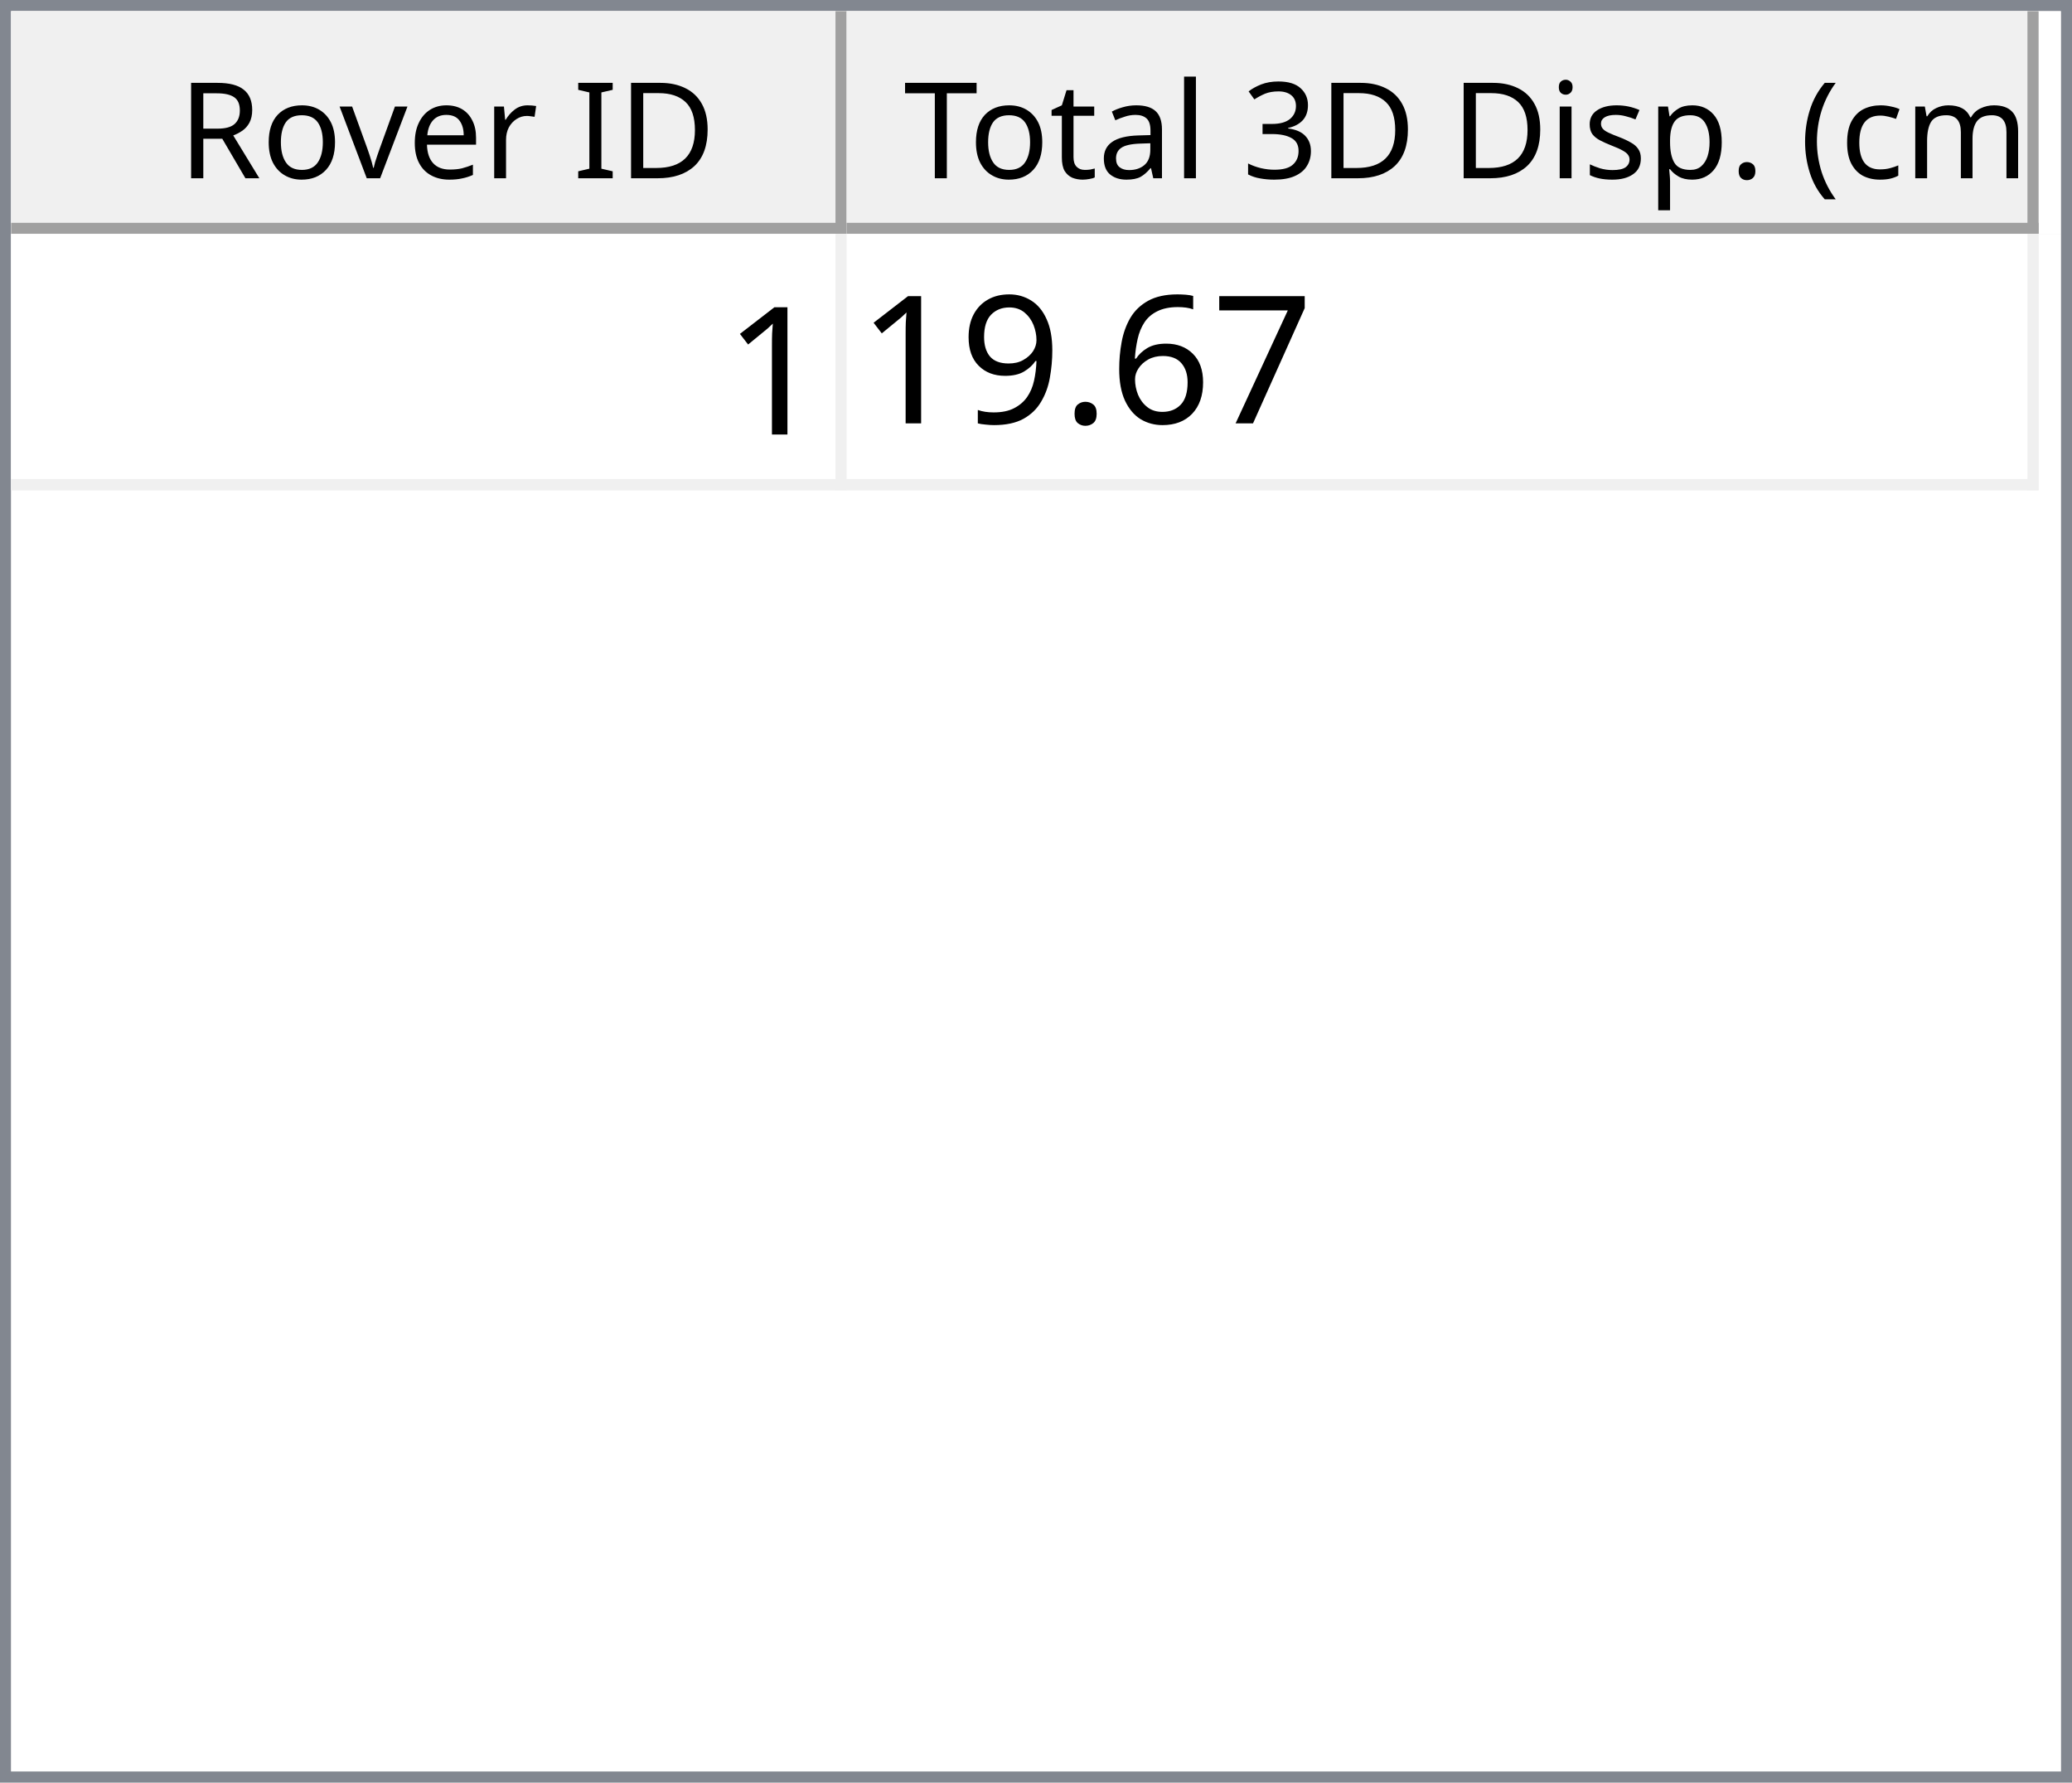
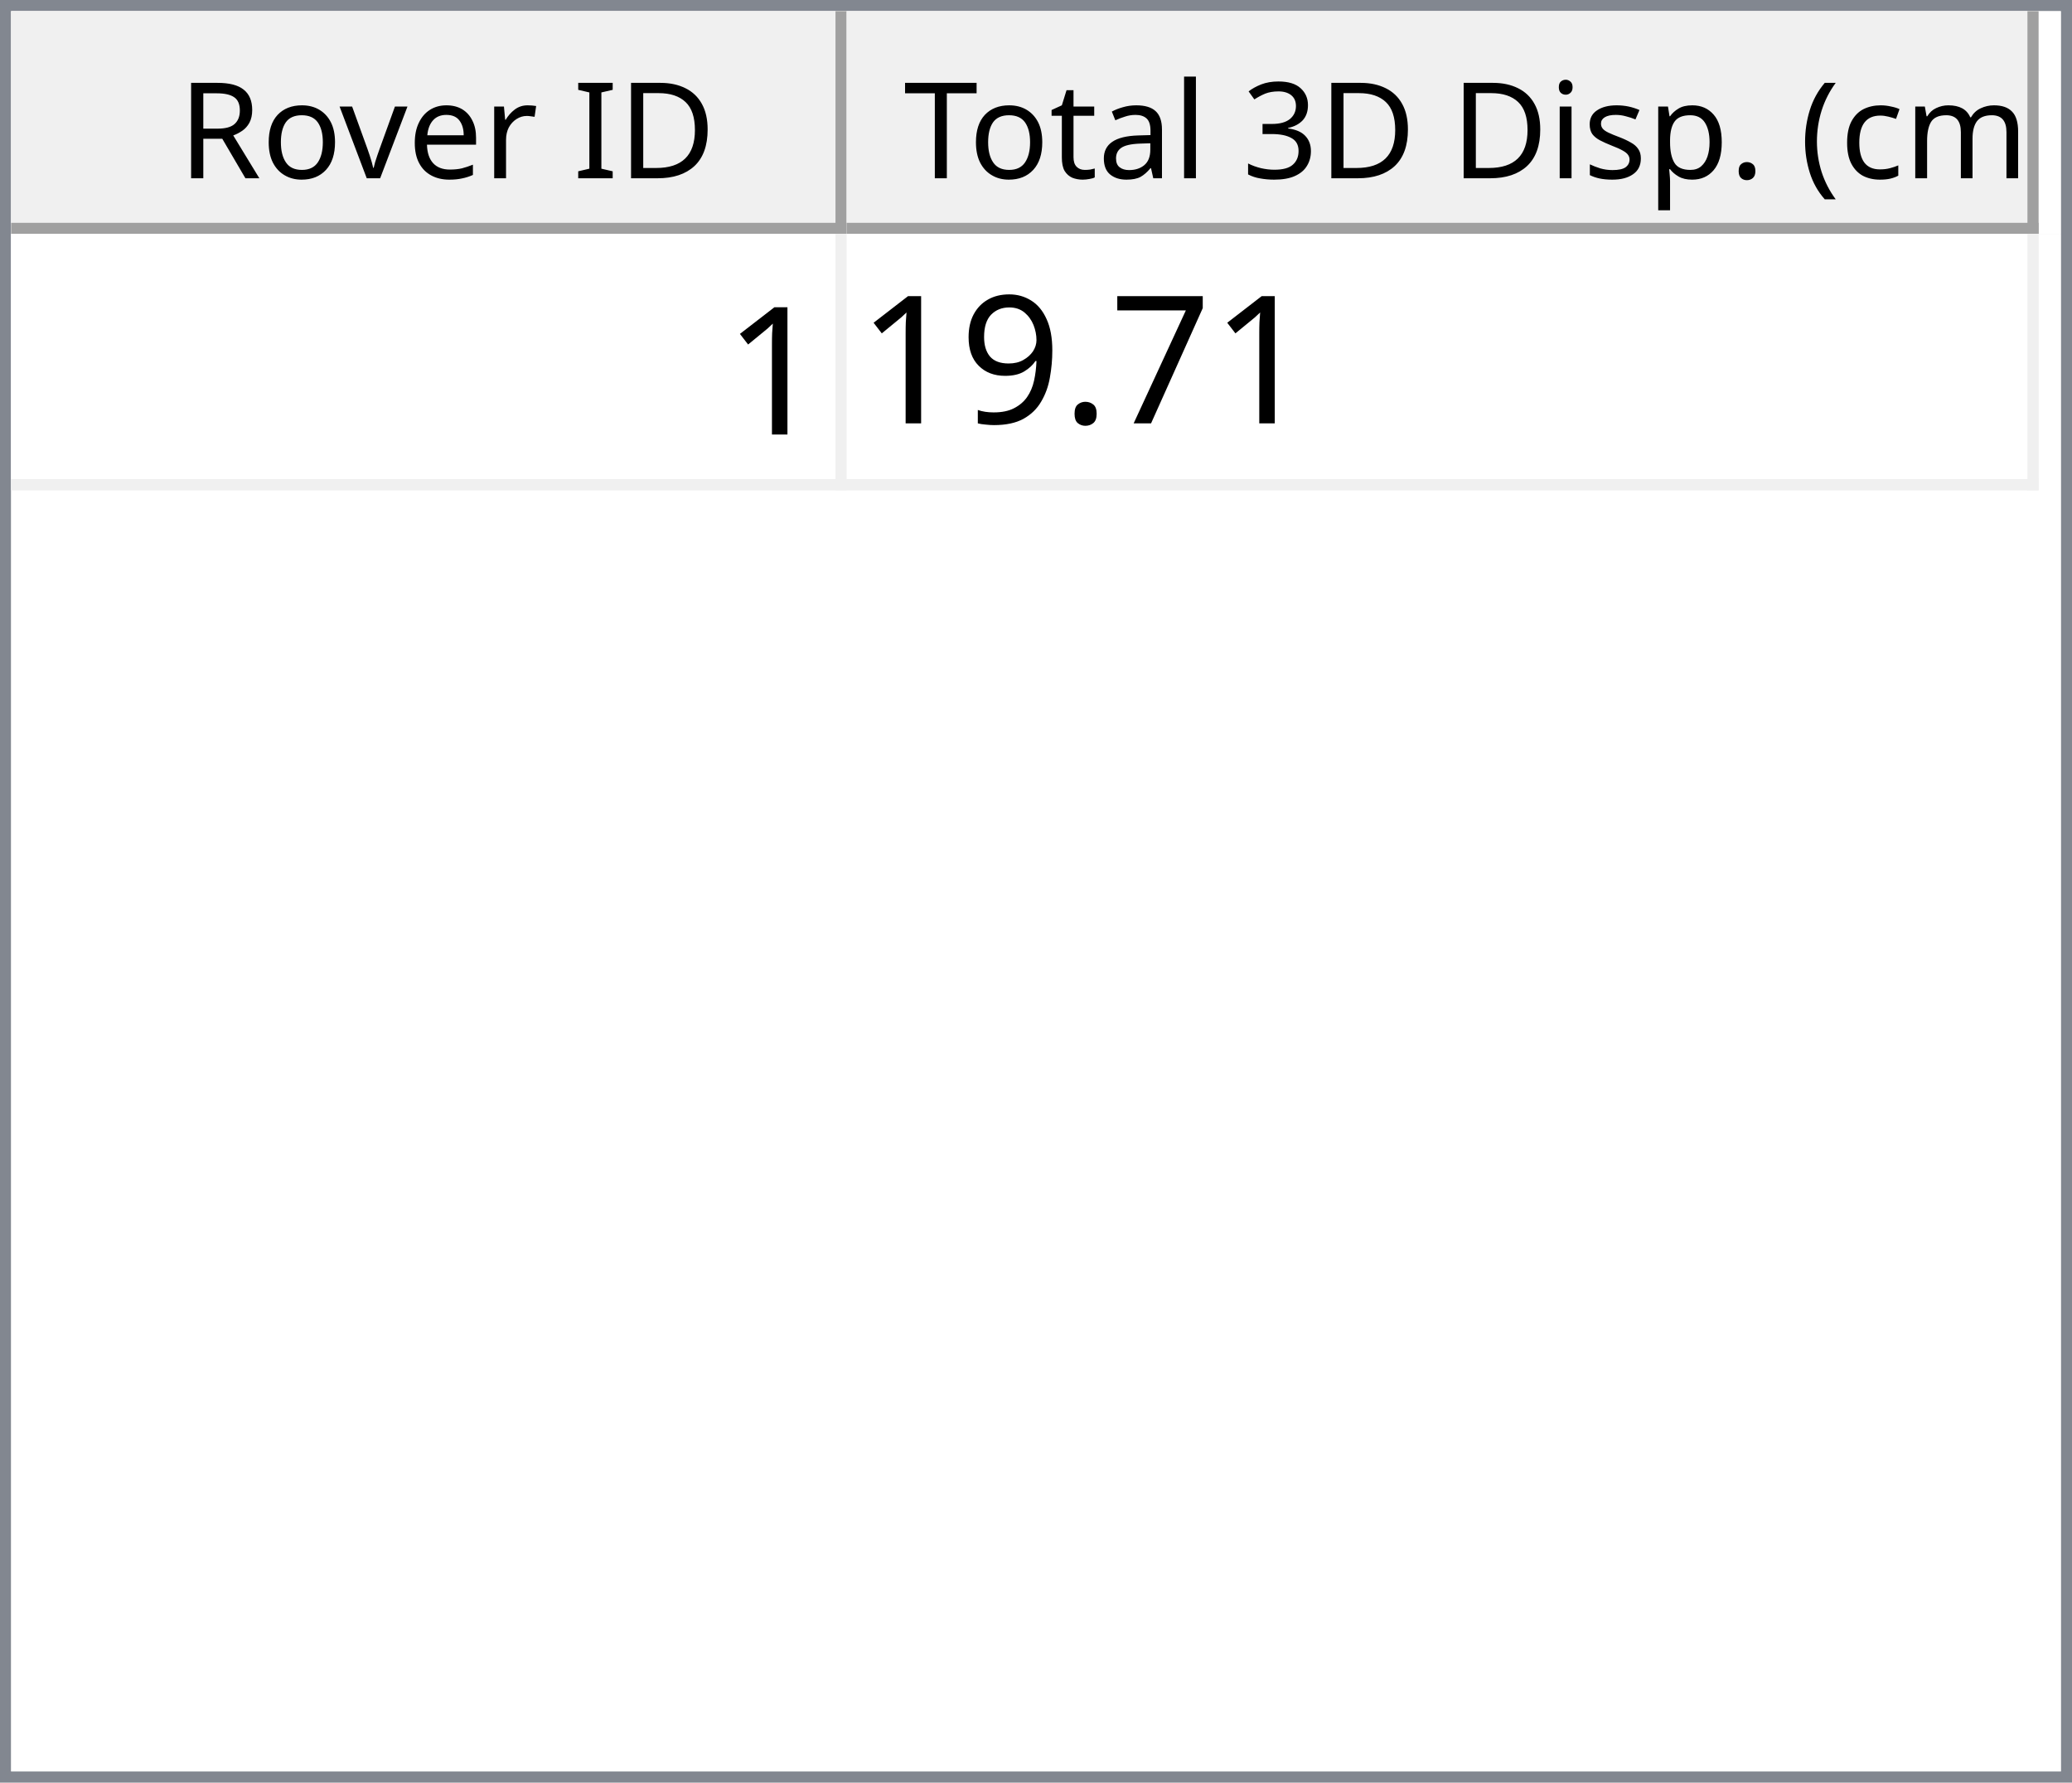
<svg xmlns="http://www.w3.org/2000/svg" style="fill-opacity:1; color-rendering:auto; color-interpolation:auto; text-rendering:auto; stroke:black; stroke-linecap:square; stroke-miterlimit:10; shape-rendering:auto; stroke-opacity:1; fill:black; stroke-dasharray:none; font-weight:normal; stroke-width:1; font-family:'Dialog'; font-style:normal; stroke-linejoin:miter; font-size:12px; stroke-dashoffset:0; image-rendering:auto;" width="186" height="160">
  <defs id="genericDefs" />
  <g>
    <defs id="defs1">
      <clipPath clipPathUnits="userSpaceOnUse" id="clipPath1">
        <path d="M0 0 L186 0 L186 160 L0 160 L0 0 Z" />
      </clipPath>
      <clipPath clipPathUnits="userSpaceOnUse" id="clipPath2">
        <path d="M0 0 L0 160 L186 160 L186 0 Z" />
      </clipPath>
      <clipPath clipPathUnits="userSpaceOnUse" id="clipPath3">
        <path d="M0 0 L0 20 L184 20 L184 0 Z" />
      </clipPath>
      <clipPath clipPathUnits="userSpaceOnUse" id="clipPath4">
        <path d="M0 0 L0 20 L75 20 L75 0 Z" />
      </clipPath>
      <clipPath clipPathUnits="userSpaceOnUse" id="clipPath5">
        <path d="M1 1 L1 19 L74 19 L74 1 Z" />
      </clipPath>
      <clipPath clipPathUnits="userSpaceOnUse" id="clipPath6">
        <path d="M0 0 L0 18 L73 18 L73 0 Z" />
      </clipPath>
      <clipPath clipPathUnits="userSpaceOnUse" id="clipPath7">
        <path d="M-0.5 -0.5 L-0.5 19.5 L74.5 19.5 L74.5 -0.5 Z" />
      </clipPath>
      <clipPath clipPathUnits="userSpaceOnUse" id="clipPath8">
        <path d="M0 0 L0 20 L107 20 L107 0 Z" />
      </clipPath>
      <clipPath clipPathUnits="userSpaceOnUse" id="clipPath9">
        <path d="M1 1 L1 19 L106 19 L106 1 Z" />
      </clipPath>
      <clipPath clipPathUnits="userSpaceOnUse" id="clipPath10">
        <path d="M0 0 L0 18 L105 18 L105 0 Z" />
      </clipPath>
      <clipPath clipPathUnits="userSpaceOnUse" id="clipPath11">
        <path d="M-0.5 -0.5 L-0.5 19.5 L106.5 19.5 L106.5 -0.5 Z" />
      </clipPath>
      <clipPath clipPathUnits="userSpaceOnUse" id="clipPath12">
        <path d="M0 0 L0 138 L184 138 L184 0 Z" />
      </clipPath>
      <clipPath clipPathUnits="userSpaceOnUse" id="clipPath13">
        <path d="M0 0 L0 23 L182 23 L182 0 Z" />
      </clipPath>
      <clipPath clipPathUnits="userSpaceOnUse" id="clipPath14">
        <path d="M-0.5 -0.5 L-0.5 22.5 L181.5 22.5 L181.5 -0.5 Z" />
      </clipPath>
      <clipPath clipPathUnits="userSpaceOnUse" id="clipPath15">
        <path d="M0 0 L0 22 L74 22 L74 0 Z" />
      </clipPath>
      <clipPath clipPathUnits="userSpaceOnUse" id="clipPath16">
        <path d="M0 0 L0 22 L106 22 L106 0 Z" />
      </clipPath>
      <font horiz-adv-x="64.551" id="font1">
        <font-face ascent="107.91" descent="25.098" units-per-em="100" style="font-style:normal; font-family:Segoe UI; font-weight:normal;" />
        <missing-glyph horiz-adv-x="64.551" d="M8.109 0 L8.109 68.266 L56.453 68.266 L56.453 0 L8.109 0 ZM15.328 7.234 L49.219 7.234 L49.219 61.031 L15.328 61.031 L15.328 7.234 Z" />
        <glyph unicode="D" horiz-adv-x="70.117" d="M9.188 0 L9.188 70.016 L28.516 70.016 Q65.531 70.016 65.531 35.891 Q65.531 19.672 55.25 9.836 Q44.969 0 27.734 0 L9.188 0 ZM17.391 62.594 L17.391 7.422 L27.828 7.422 Q41.609 7.422 49.273 14.797 Q56.938 22.172 56.938 35.688 Q56.938 62.594 28.328 62.594 L17.391 62.594 Z" />
        <glyph unicode="I" horiz-adv-x="26.611" d="M17.391 0 L9.188 0 L9.188 70.016 L17.391 70.016 L17.391 0 Z" />
        <glyph unicode=" " horiz-adv-x="27.393" d="" />
        <glyph unicode="r" horiz-adv-x="34.766" d="M34.188 41.891 Q32.078 43.5 28.125 43.5 Q23 43.5 19.555 38.672 Q16.109 33.844 16.109 25.484 L16.109 0 L8.109 0 L8.109 50 L16.109 50 L16.109 39.703 L16.312 39.703 Q18.016 44.969 21.531 47.922 Q25.047 50.875 29.391 50.875 Q32.516 50.875 34.188 50.203 L34.188 41.891 Z" />
        <glyph unicode="e" horiz-adv-x="52.295" d="M48.297 23 L12.984 23 Q13.188 14.656 17.484 10.109 Q21.781 5.562 29.297 5.562 Q37.75 5.562 44.828 11.141 L44.828 3.609 Q38.234 -1.172 27.391 -1.172 Q16.797 -1.172 10.742 5.641 Q4.688 12.453 4.688 24.812 Q4.688 36.469 11.305 43.82 Q17.922 51.172 27.734 51.172 Q37.547 51.172 42.922 44.828 Q48.297 38.484 48.297 27.203 L48.297 23 ZM40.094 29.781 Q40.047 36.719 36.75 40.578 Q33.453 44.438 27.594 44.438 Q21.922 44.438 17.969 40.383 Q14.016 36.328 13.094 29.781 L40.094 29.781 Z" />
        <glyph unicode="v" horiz-adv-x="47.9" d="M47.406 50 L27.484 0 L19.625 0 L0.688 50 L9.469 50 L22.172 13.672 Q23.578 9.672 23.922 6.688 L24.125 6.688 Q24.609 10.453 25.688 13.484 L38.969 50 L47.406 50 Z" />
        <glyph unicode="o" horiz-adv-x="58.594" d="M29 -1.172 Q17.922 -1.172 11.305 5.836 Q4.688 12.844 4.688 24.422 Q4.688 37.016 11.57 44.094 Q18.453 51.172 30.172 51.172 Q41.359 51.172 47.633 44.289 Q53.906 37.406 53.906 25.203 Q53.906 13.234 47.141 6.031 Q40.375 -1.172 29 -1.172 ZM29.594 44.438 Q21.875 44.438 17.383 39.188 Q12.891 33.938 12.891 24.703 Q12.891 15.828 17.43 10.695 Q21.969 5.562 29.594 5.562 Q37.359 5.562 41.531 10.594 Q45.703 15.625 45.703 24.906 Q45.703 34.281 41.531 39.359 Q37.359 44.438 29.594 44.438 Z" />
        <glyph unicode="R" horiz-adv-x="59.814" d="M59.375 0 L49.609 0 L37.891 19.625 Q36.281 22.359 34.766 24.289 Q33.25 26.219 31.664 27.438 Q30.078 28.656 28.25 29.219 Q26.422 29.781 24.125 29.781 L17.391 29.781 L17.391 0 L9.188 0 L9.188 70.016 L30.078 70.016 Q34.672 70.016 38.555 68.867 Q42.438 67.719 45.289 65.375 Q48.141 63.031 49.758 59.547 Q51.375 56.062 51.375 51.375 Q51.375 47.703 50.273 44.656 Q49.172 41.609 47.148 39.211 Q45.125 36.812 42.266 35.133 Q39.406 33.453 35.844 32.516 L35.844 32.328 Q37.594 31.547 38.891 30.547 Q40.188 29.547 41.359 28.18 Q42.531 26.812 43.68 25.078 Q44.828 23.344 46.234 21.047 L59.375 0 ZM17.391 62.594 L17.391 37.203 L28.516 37.203 Q31.594 37.203 34.203 38.133 Q36.812 39.062 38.719 40.797 Q40.625 42.531 41.703 45.047 Q42.781 47.562 42.781 50.688 Q42.781 56.297 39.141 59.445 Q35.5 62.594 28.609 62.594 L17.391 62.594 Z" />
        <glyph unicode=")" horiz-adv-x="30.176" d="M8.297 -15.922 L1.172 -15.922 Q16.406 2.344 16.406 26.812 Q16.406 51.469 1.078 70.016 L8.297 70.016 Q23.531 52.156 23.531 26.703 Q23.531 1.375 8.297 -15.922 Z" />
        <glyph unicode="m" horiz-adv-x="86.133" d="M79.109 0 L71.094 0 L71.094 28.719 Q71.094 37.016 68.531 40.727 Q65.969 44.438 59.906 44.438 Q54.781 44.438 51.195 39.75 Q47.609 35.062 47.609 28.516 L47.609 0 L39.594 0 L39.594 29.688 Q39.594 44.438 28.219 44.438 Q22.953 44.438 19.531 40.016 Q16.109 35.594 16.109 28.516 L16.109 0 L8.109 0 L8.109 50 L16.109 50 L16.109 42.094 L16.312 42.094 Q21.625 51.172 31.844 51.172 Q36.969 51.172 40.773 48.312 Q44.578 45.453 46 40.828 Q51.562 51.172 62.594 51.172 Q79.109 51.172 79.109 30.812 L79.109 0 Z" />
        <glyph unicode="c" horiz-adv-x="46.191" d="M42.188 2.297 Q36.422 -1.172 28.516 -1.172 Q17.828 -1.172 11.258 5.789 Q4.688 12.75 4.688 23.828 Q4.688 36.188 11.766 43.68 Q18.844 51.172 30.672 51.172 Q37.25 51.172 42.281 48.734 L42.281 40.531 Q36.719 44.438 30.375 44.438 Q22.703 44.438 17.797 38.945 Q12.891 33.453 12.891 24.516 Q12.891 15.719 17.508 10.641 Q22.125 5.562 29.891 5.562 Q36.422 5.562 42.188 9.906 L42.188 2.297 Z" />
        <glyph unicode="(" horiz-adv-x="30.176" d="M29.109 -15.922 L21.969 -15.922 Q6.844 1.375 6.844 26.703 Q6.844 52.156 21.969 70.016 L29.203 70.016 Q13.875 51.469 13.875 26.812 Q13.875 2.344 29.109 -15.922 Z" />
        <glyph unicode="." horiz-adv-x="21.68" d="M10.891 -1.078 Q8.641 -1.078 7.055 0.539 Q5.469 2.156 5.469 4.391 Q5.469 6.641 7.055 8.273 Q8.641 9.906 10.891 9.906 Q13.188 9.906 14.797 8.273 Q16.406 6.641 16.406 4.391 Q16.406 2.156 14.797 0.539 Q13.188 -1.078 10.891 -1.078 Z" />
        <glyph unicode="p" horiz-adv-x="58.789" d="M16.312 7.234 L16.109 7.234 L16.109 -23 L8.109 -23 L8.109 50 L16.109 50 L16.109 41.219 L16.312 41.219 Q22.219 51.172 33.594 51.172 Q43.266 51.172 48.688 44.461 Q54.109 37.75 54.109 26.469 Q54.109 13.922 48 6.375 Q41.891 -1.172 31.297 -1.172 Q21.578 -1.172 16.312 7.234 ZM16.109 27.391 L16.109 20.406 Q16.109 14.203 20.141 9.883 Q24.172 5.562 30.375 5.562 Q37.641 5.562 41.773 11.133 Q45.906 16.703 45.906 26.609 Q45.906 34.969 42.047 39.703 Q38.188 44.438 31.594 44.438 Q24.609 44.438 20.359 39.578 Q16.109 34.719 16.109 27.391 Z" />
        <glyph unicode="s" horiz-adv-x="42.432" d="M5.078 1.812 L5.078 10.406 Q11.625 5.562 19.484 5.562 Q30.031 5.562 30.031 12.594 Q30.031 14.594 29.125 15.992 Q28.219 17.391 26.68 18.461 Q25.141 19.531 23.07 20.383 Q21 21.234 18.609 22.172 Q15.281 23.484 12.766 24.828 Q10.25 26.172 8.57 27.859 Q6.891 29.547 6.031 31.695 Q5.172 33.844 5.172 36.719 Q5.172 40.234 6.789 42.945 Q8.406 45.656 11.086 47.484 Q13.766 49.312 17.211 50.242 Q20.656 51.172 24.312 51.172 Q30.812 51.172 35.938 48.922 L35.938 40.828 Q30.422 44.438 23.25 44.438 Q21 44.438 19.195 43.922 Q17.391 43.406 16.094 42.477 Q14.797 41.547 14.086 40.258 Q13.375 38.969 13.375 37.406 Q13.375 35.453 14.086 34.133 Q14.797 32.812 16.164 31.789 Q17.531 30.766 19.484 29.938 Q21.438 29.109 23.922 28.125 Q27.25 26.859 29.883 25.516 Q32.516 24.172 34.375 22.484 Q36.234 20.797 37.234 18.602 Q38.234 16.406 38.234 13.375 Q38.234 9.672 36.602 6.938 Q34.969 4.203 32.234 2.398 Q29.5 0.594 25.93 -0.289 Q22.359 -1.172 18.453 -1.172 Q10.75 -1.172 5.078 1.812 Z" />
        <glyph unicode="i" horiz-adv-x="24.219" d="M12.203 62.703 Q10.062 62.703 8.547 64.164 Q7.031 65.625 7.031 67.875 Q7.031 70.125 8.547 71.609 Q10.062 73.094 12.203 73.094 Q14.406 73.094 15.945 71.609 Q17.484 70.125 17.484 67.875 Q17.484 65.719 15.945 64.211 Q14.406 62.703 12.203 62.703 ZM16.109 0 L8.109 0 L8.109 50 L16.109 50 L16.109 0 Z" />
        <glyph unicode="3" horiz-adv-x="53.906" d="M46.531 19.828 Q46.531 15.094 44.75 11.211 Q42.969 7.328 39.719 4.57 Q36.469 1.812 31.93 0.297 Q27.391 -1.219 21.922 -1.219 Q11.922 -1.219 6 2.594 L6 11.188 Q13.094 5.609 22.219 5.609 Q25.875 5.609 28.828 6.539 Q31.781 7.469 33.906 9.227 Q36.031 10.984 37.18 13.477 Q38.328 15.969 38.328 19.094 Q38.328 32.812 18.797 32.812 L12.984 32.812 L12.984 39.594 L18.5 39.594 Q35.797 39.594 35.797 52.484 Q35.797 64.406 22.609 64.406 Q15.188 64.406 8.688 59.422 L8.688 67.188 Q15.375 71.188 24.609 71.188 Q29 71.188 32.57 69.969 Q36.141 68.75 38.68 66.555 Q41.219 64.359 42.609 61.281 Q44 58.203 44 54.5 Q44 40.672 30.031 36.719 L30.031 36.531 Q33.594 36.141 36.625 34.797 Q39.656 33.453 41.852 31.305 Q44.047 29.156 45.289 26.25 Q46.531 23.344 46.531 19.828 Z" />
        <glyph unicode="l" horiz-adv-x="24.219" d="M16.109 0 L8.109 0 L8.109 74.031 L16.109 74.031 L16.109 0 Z" />
        <glyph unicode="a" horiz-adv-x="50.879" d="M43.891 0 L35.891 0 L35.891 7.812 L35.688 7.812 Q30.469 -1.172 20.312 -1.172 Q12.844 -1.172 8.617 2.781 Q4.391 6.734 4.391 13.281 Q4.391 27.297 20.906 29.594 L35.891 31.688 Q35.891 44.438 25.594 44.438 Q16.547 44.438 9.281 38.281 L9.281 46.484 Q16.656 51.172 26.266 51.172 Q43.891 51.172 43.891 32.516 L43.891 0 ZM35.891 25.297 L23.828 23.641 Q18.266 22.859 15.43 20.875 Q12.594 18.891 12.594 13.875 Q12.594 10.203 15.211 7.883 Q17.828 5.562 22.172 5.562 Q28.125 5.562 32.008 9.742 Q35.891 13.922 35.891 20.312 L35.891 25.297 Z" />
        <glyph unicode="t" horiz-adv-x="33.887" d="M31.297 0.484 Q28.469 -1.078 23.828 -1.078 Q10.688 -1.078 10.688 13.578 L10.688 43.172 L2.094 43.172 L2.094 50 L10.688 50 L10.688 62.203 L18.703 64.797 L18.703 50 L31.297 50 L31.297 43.172 L18.703 43.172 L18.703 14.984 Q18.703 9.969 20.414 7.82 Q22.125 5.672 26.078 5.672 Q29.109 5.672 31.297 7.328 L31.297 0.484 Z" />
        <glyph unicode="T" horiz-adv-x="52.393" d="M50.594 62.594 L30.375 62.594 L30.375 0 L22.172 0 L22.172 62.594 L2 62.594 L2 70.016 L50.594 70.016 L50.594 62.594 Z" />
      </font>
      <font horiz-adv-x="75.0" id="font2">
        <font-face ascent="100.537" descent="21.973" units-per-em="100" style="font-style:normal; font-family:sans-serif; font-weight:normal;" />
        <missing-glyph horiz-adv-x="75.0" d="M12.5 0 L12.5 62.5 L62.5 62.5 L62.5 0 L12.5 0 ZM14.062 1.562 L60.938 1.562 L60.938 60.938 L14.062 60.938 L14.062 1.562 Z" />
        <glyph unicode="1" horiz-adv-x="55.615" d="M37.25 0 L28.469 0 L28.469 56 Q25.297 52.984 20.141 49.953 Q14.984 46.922 10.891 45.406 L10.891 53.906 Q18.266 57.375 23.781 62.305 Q29.297 67.234 31.594 71.875 L37.25 71.875 L37.25 0 Z" />
        <glyph unicode="7" horiz-adv-x="55.615" d="M4.734 62.203 L4.734 70.656 L51.078 70.656 L51.078 63.812 Q44.234 56.547 37.523 44.484 Q30.812 32.422 27.156 19.672 Q24.516 10.688 23.781 0 L14.75 0 Q14.891 8.453 18.062 20.414 Q21.234 32.375 27.172 43.484 Q33.109 54.594 39.797 62.203 L4.734 62.203 Z" />
-         <glyph unicode="6" horiz-adv-x="55.615" d="M49.75 54.047 L41.016 53.375 Q39.844 58.547 37.703 60.891 Q34.125 64.656 28.906 64.656 Q24.703 64.656 21.531 62.312 Q17.391 59.281 14.992 53.469 Q12.594 47.656 12.5 36.922 Q15.672 41.75 20.266 44.094 Q24.859 46.438 29.891 46.438 Q38.672 46.438 44.852 39.969 Q51.031 33.5 51.031 23.25 Q51.031 16.5 48.125 10.719 Q45.219 4.938 40.141 1.859 Q35.062 -1.219 28.609 -1.219 Q17.625 -1.219 10.695 6.859 Q3.766 14.938 3.766 33.5 Q3.766 54.25 11.422 63.672 Q18.109 71.875 29.438 71.875 Q37.891 71.875 43.289 67.141 Q48.688 62.406 49.75 54.047 ZM13.875 23.188 Q13.875 18.656 15.797 14.508 Q17.719 10.359 21.188 8.18 Q24.656 6 28.469 6 Q34.031 6 38.039 10.492 Q42.047 14.984 42.047 22.703 Q42.047 30.125 38.086 34.398 Q34.125 38.672 28.125 38.672 Q22.172 38.672 18.023 34.398 Q13.875 30.125 13.875 23.188 Z" />
        <glyph unicode="." horiz-adv-x="27.783" d="M9.078 0 L9.078 10.016 L19.094 10.016 L19.094 0 L9.078 0 Z" />
        <glyph unicode="9" horiz-adv-x="55.615" d="M5.469 16.547 L13.922 17.328 Q14.984 11.375 18.016 8.688 Q21.047 6 25.781 6 Q29.828 6 32.883 7.859 Q35.938 9.719 37.891 12.82 Q39.844 15.922 41.164 21.195 Q42.484 26.469 42.484 31.938 Q42.484 32.516 42.438 33.688 Q39.797 29.5 35.234 26.883 Q30.672 24.266 25.344 24.266 Q16.453 24.266 10.305 30.711 Q4.156 37.156 4.156 47.703 Q4.156 58.594 10.578 65.234 Q17 71.875 26.656 71.875 Q33.641 71.875 39.43 68.117 Q45.219 64.359 48.219 57.398 Q51.219 50.438 51.219 37.25 Q51.219 23.531 48.242 15.406 Q45.266 7.281 39.383 3.031 Q33.5 -1.219 25.594 -1.219 Q17.188 -1.219 11.867 3.445 Q6.547 8.109 5.469 16.547 ZM41.453 48.141 Q41.453 55.719 37.43 60.156 Q33.406 64.594 27.734 64.594 Q21.875 64.594 17.531 59.812 Q13.188 55.031 13.188 47.406 Q13.188 40.578 17.312 36.305 Q21.438 32.031 27.484 32.031 Q33.594 32.031 37.523 36.305 Q41.453 40.578 41.453 48.141 Z" />
      </font>
    </defs>
    <g style="fill:white; stroke:white;">
      <rect x="0" y="0" width="186" style="clip-path:url(#clipPath1); stroke:none;" height="160" />
    </g>
    <g style="fill:white; text-rendering:optimizeSpeed; color-rendering:optimizeSpeed; image-rendering:optimizeSpeed; shape-rendering:crispEdges; stroke:white; color-interpolation:sRGB;">
      <rect x="0" width="186" height="160" y="0" style="stroke:none;" />
      <path style="stroke:none;" d="M0 160 L186 160 L186 0 L0 0 Z" />
    </g>
    <g style="fill:rgb(240,240,240); font-family:'Segoe UI'; stroke:rgb(240,240,240);">
      <rect x="0" y="0" width="186" style="clip-path:url(#clipPath2); stroke:none;" height="160" />
    </g>
    <g style="fill:rgb(130,135,144); font-family:'Segoe UI'; stroke:rgb(130,135,144);">
      <path d="M0 0 L186 0 L186 160 L0 160 L0 0 ZM1 1 L185 1 L185 159 L1 159 L1 1 Z" style="fill-rule:evenodd; clip-path:url(#clipPath2); stroke:none;" />
    </g>
    <g style="fill:white; font-family:'Segoe UI'; stroke:white;" transform="translate(1,1)">
      <rect x="0" y="0" width="184" style="clip-path:url(#clipPath3); stroke:none;" height="20" />
    </g>
    <g style="fill:rgb(240,240,240); font-family:'Segoe UI'; stroke:rgb(240,240,240);" transform="translate(1,1)">
      <rect x="0" y="0" width="75" style="clip-path:url(#clipPath4); stroke:none;" height="20" />
    </g>
    <g style="font-family:'Segoe UI';" transform="translate(2,2)">
      <text x="14" xml:space="preserve" y="14" style="clip-path:url(#clipPath6); stroke:none;">Rover ID</text>
    </g>
    <g style="fill:rgb(160,160,160); font-family:'Segoe UI'; stroke:rgb(160,160,160); stroke-linejoin:bevel;" transform="translate(1.5,1.5)">
      <line x1="74" x2="74" y1="0" style="fill:none; clip-path:url(#clipPath7);" y2="19" />
    </g>
    <g style="fill:rgb(160,160,160); font-family:'Segoe UI'; stroke:rgb(160,160,160); stroke-linejoin:bevel;" transform="matrix(1,0,0,1,1,1) translate(0.5,0.5)">
      <line x1="0" x2="74" y1="19" style="fill:none; clip-path:url(#clipPath7);" y2="19" />
    </g>
    <g style="fill:rgb(240,240,240); font-family:'Segoe UI'; stroke:rgb(240,240,240);" transform="translate(76,1)">
      <rect x="0" y="0" width="107" style="clip-path:url(#clipPath8); stroke:none;" height="20" />
    </g>
    <g style="font-family:'Segoe UI';" transform="translate(77,2)">
      <text x="1" xml:space="preserve" y="14" style="clip-path:url(#clipPath10); stroke:none;"> Total 3D Disp. (cm)</text>
    </g>
    <g style="fill:rgb(160,160,160); font-family:'Segoe UI'; stroke:rgb(160,160,160); stroke-linejoin:bevel;" transform="translate(76.5,1.5)">
      <line x1="106" x2="106" y1="0" style="fill:none; clip-path:url(#clipPath11);" y2="19" />
    </g>
    <g style="fill:rgb(160,160,160); font-family:'Segoe UI'; stroke:rgb(160,160,160); stroke-linejoin:bevel;" transform="matrix(1,0,0,1,76,1) translate(0.5,0.5)">
      <line x1="0" x2="106" y1="19" style="fill:none; clip-path:url(#clipPath11);" y2="19" />
    </g>
    <g style="fill:white; font-family:'Segoe UI'; stroke:white;" transform="translate(1,21)">
      <rect x="0" y="0" width="184" style="clip-path:url(#clipPath12); stroke:none;" height="138" />
    </g>
    <g style="fill:rgb(240,240,240); font-size:16px; font-family:sans-serif; stroke:rgb(240,240,240);" transform="translate(1,21)">
      <rect x="0" y="0" width="182" style="clip-path:url(#clipPath13); stroke:none;" height="23" />
      <line transform="translate(0.5,0.5)" x1="0" x2="181" y1="22" style="clip-path:url(#clipPath14); fill:none; stroke-linejoin:bevel;" y2="22" />
    </g>
    <g transform="matrix(1,0,0,1,1,21) translate(0.5,0.5)" style="fill:rgb(240,240,240); font-size:16px; font-family:sans-serif; stroke:rgb(240,240,240); stroke-linejoin:bevel;">
      <line x1="74" x2="74" y1="0" style="fill:none; clip-path:url(#clipPath14);" y2="22" />
    </g>
    <g transform="matrix(1,0,0,1,1,21) translate(0.5,0.5)" style="fill:rgb(240,240,240); font-size:16px; font-family:sans-serif; stroke:rgb(240,240,240); stroke-linejoin:bevel;">
      <line x1="181" x2="181" y1="0" style="fill:none; clip-path:url(#clipPath14);" y2="22" />
    </g>
    <g style="fill:white; font-size:16px; font-family:sans-serif; stroke:white;" transform="matrix(1,0,0,1,1,21)">
      <rect x="0" y="0" width="74" style="clip-path:url(#clipPath15); stroke:none;" height="22" />
      <text x="64" y="18" style="fill:black; clip-path:url(#clipPath15); stroke:none;" xml:space="preserve">1</text>
    </g>
    <g style="fill:white; font-size:16px; font-family:sans-serif; stroke:white;" transform="matrix(1,0,0,1,1,21) translate(75,0)">
      <rect x="0" y="0" width="106" style="clip-path:url(#clipPath16); stroke:none;" height="22" />
-       <text x="1" y="17" style="fill:black; clip-path:url(#clipPath16); stroke:none;" xml:space="preserve">19.67</text>
+       <text x="1" y="17" style="fill:black; clip-path:url(#clipPath16); stroke:none;" xml:space="preserve">19.71</text>
    </g>
  </g>
</svg>
